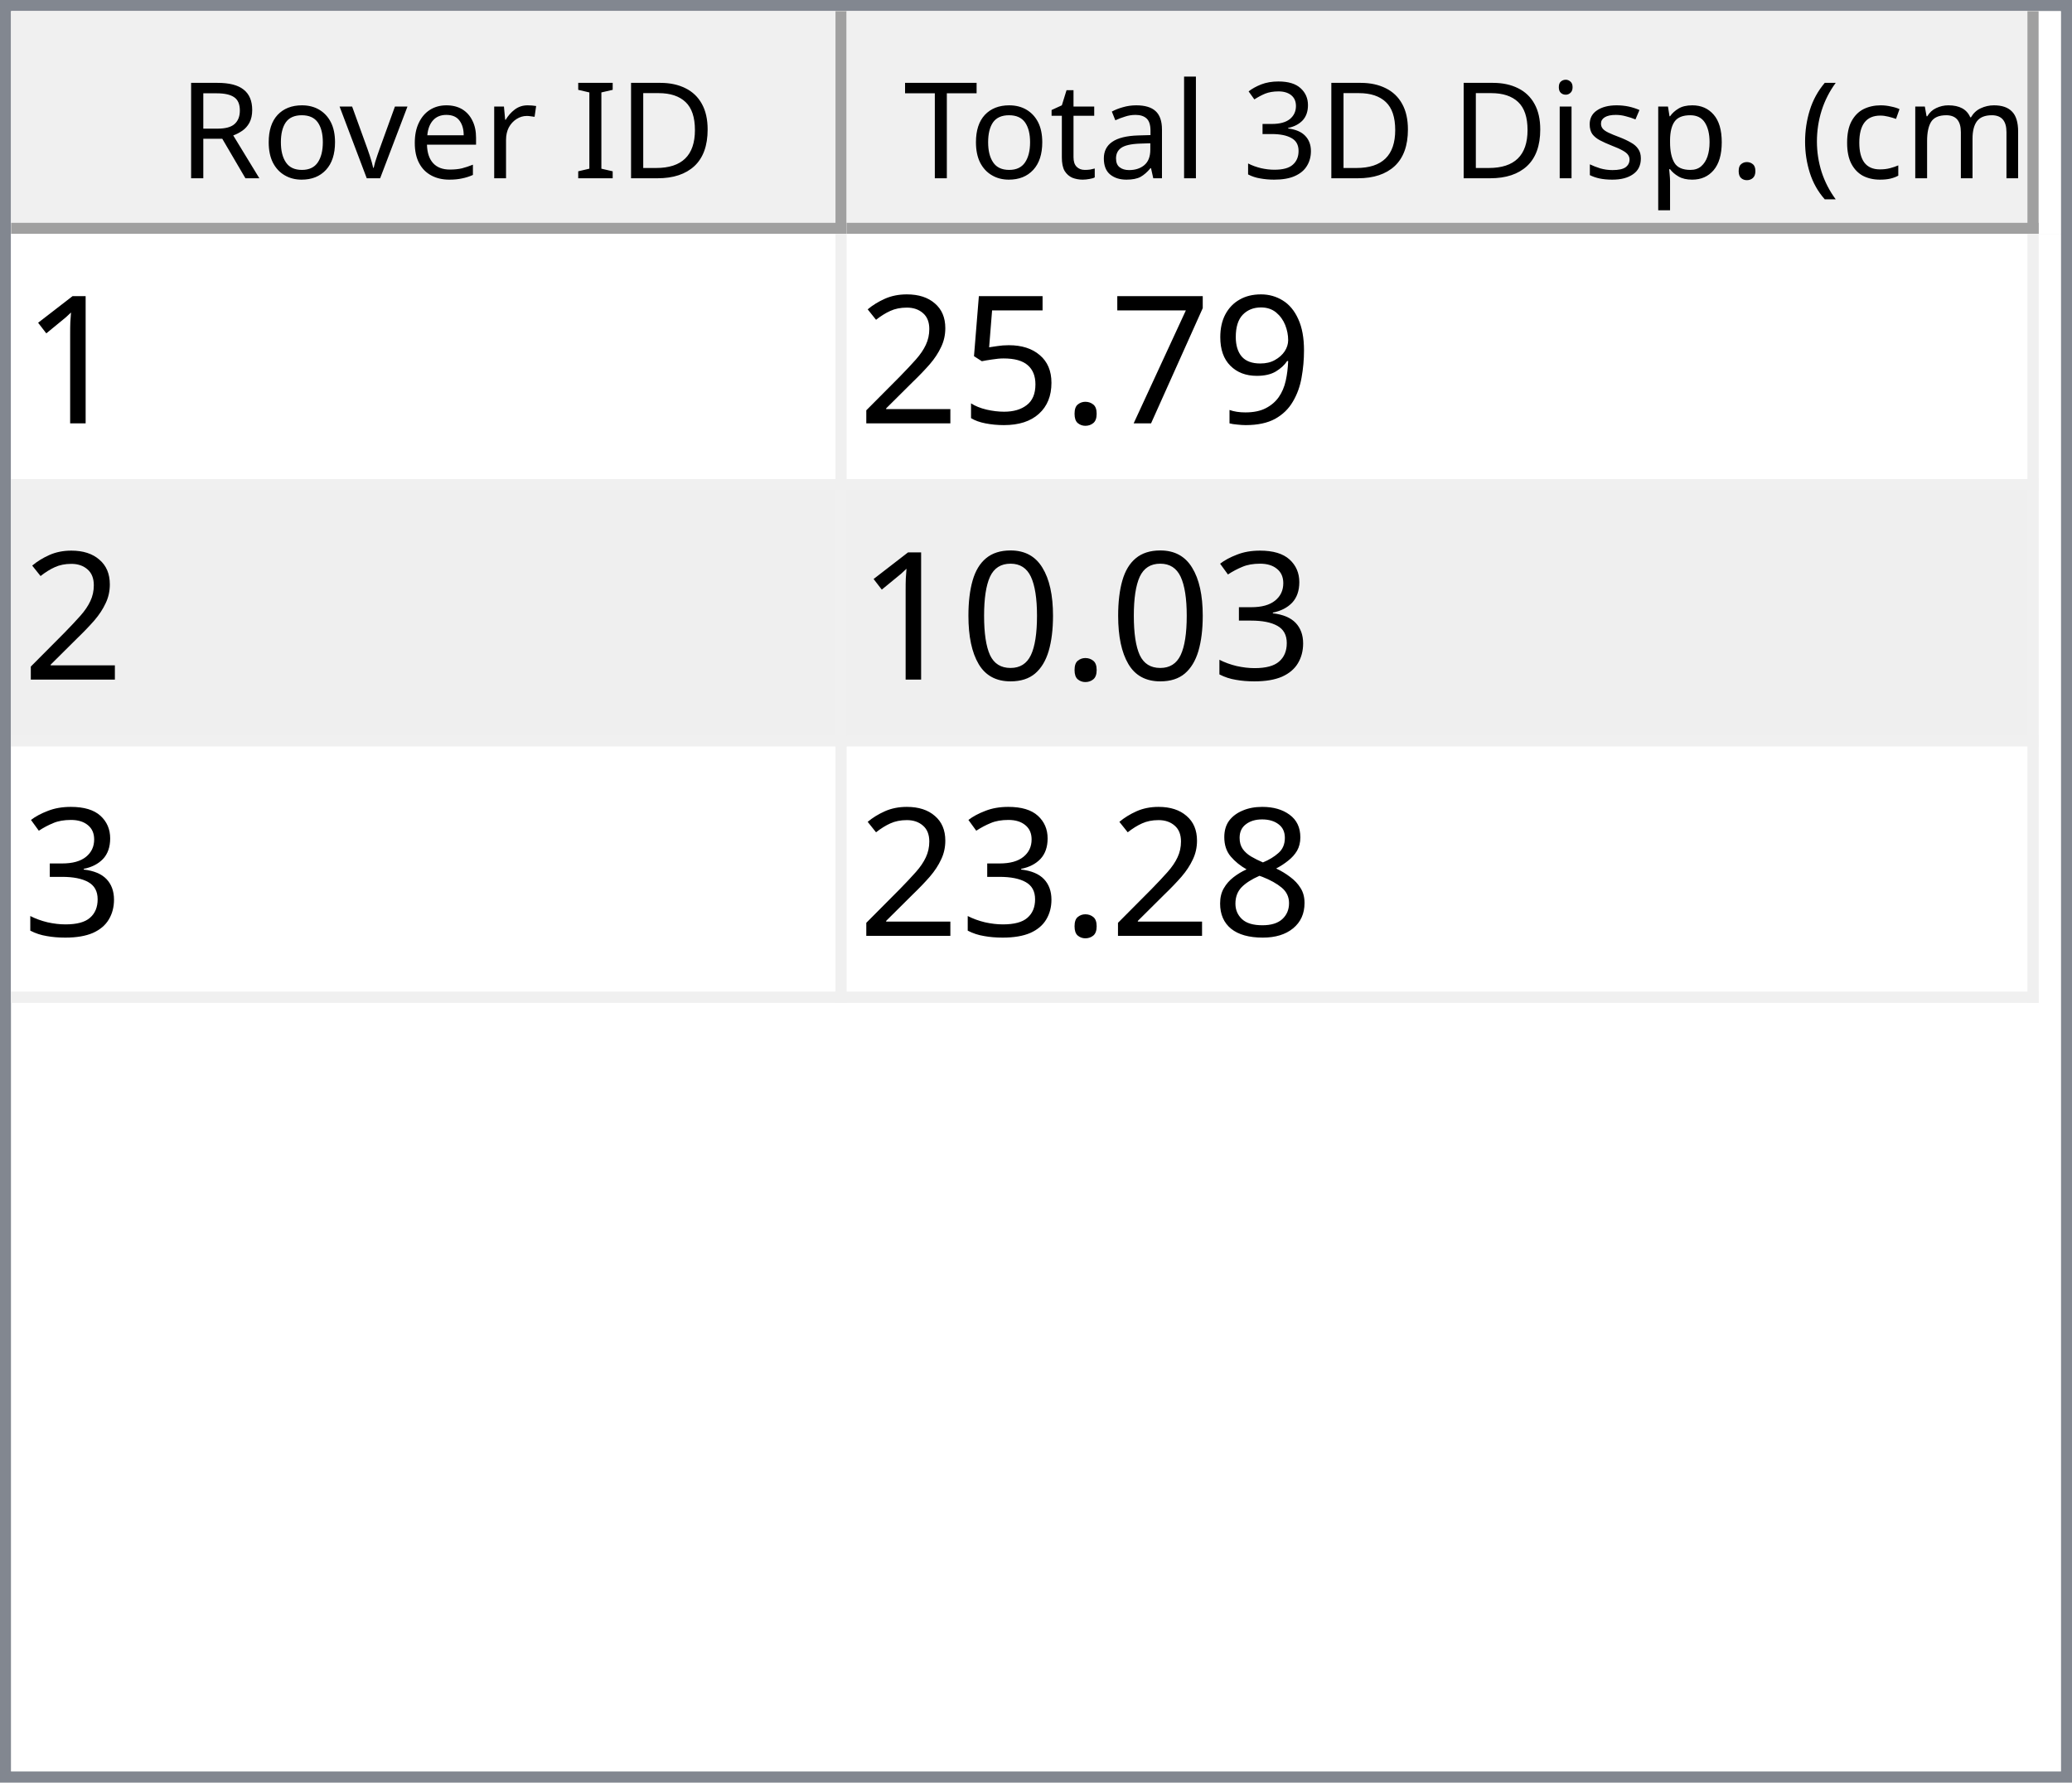
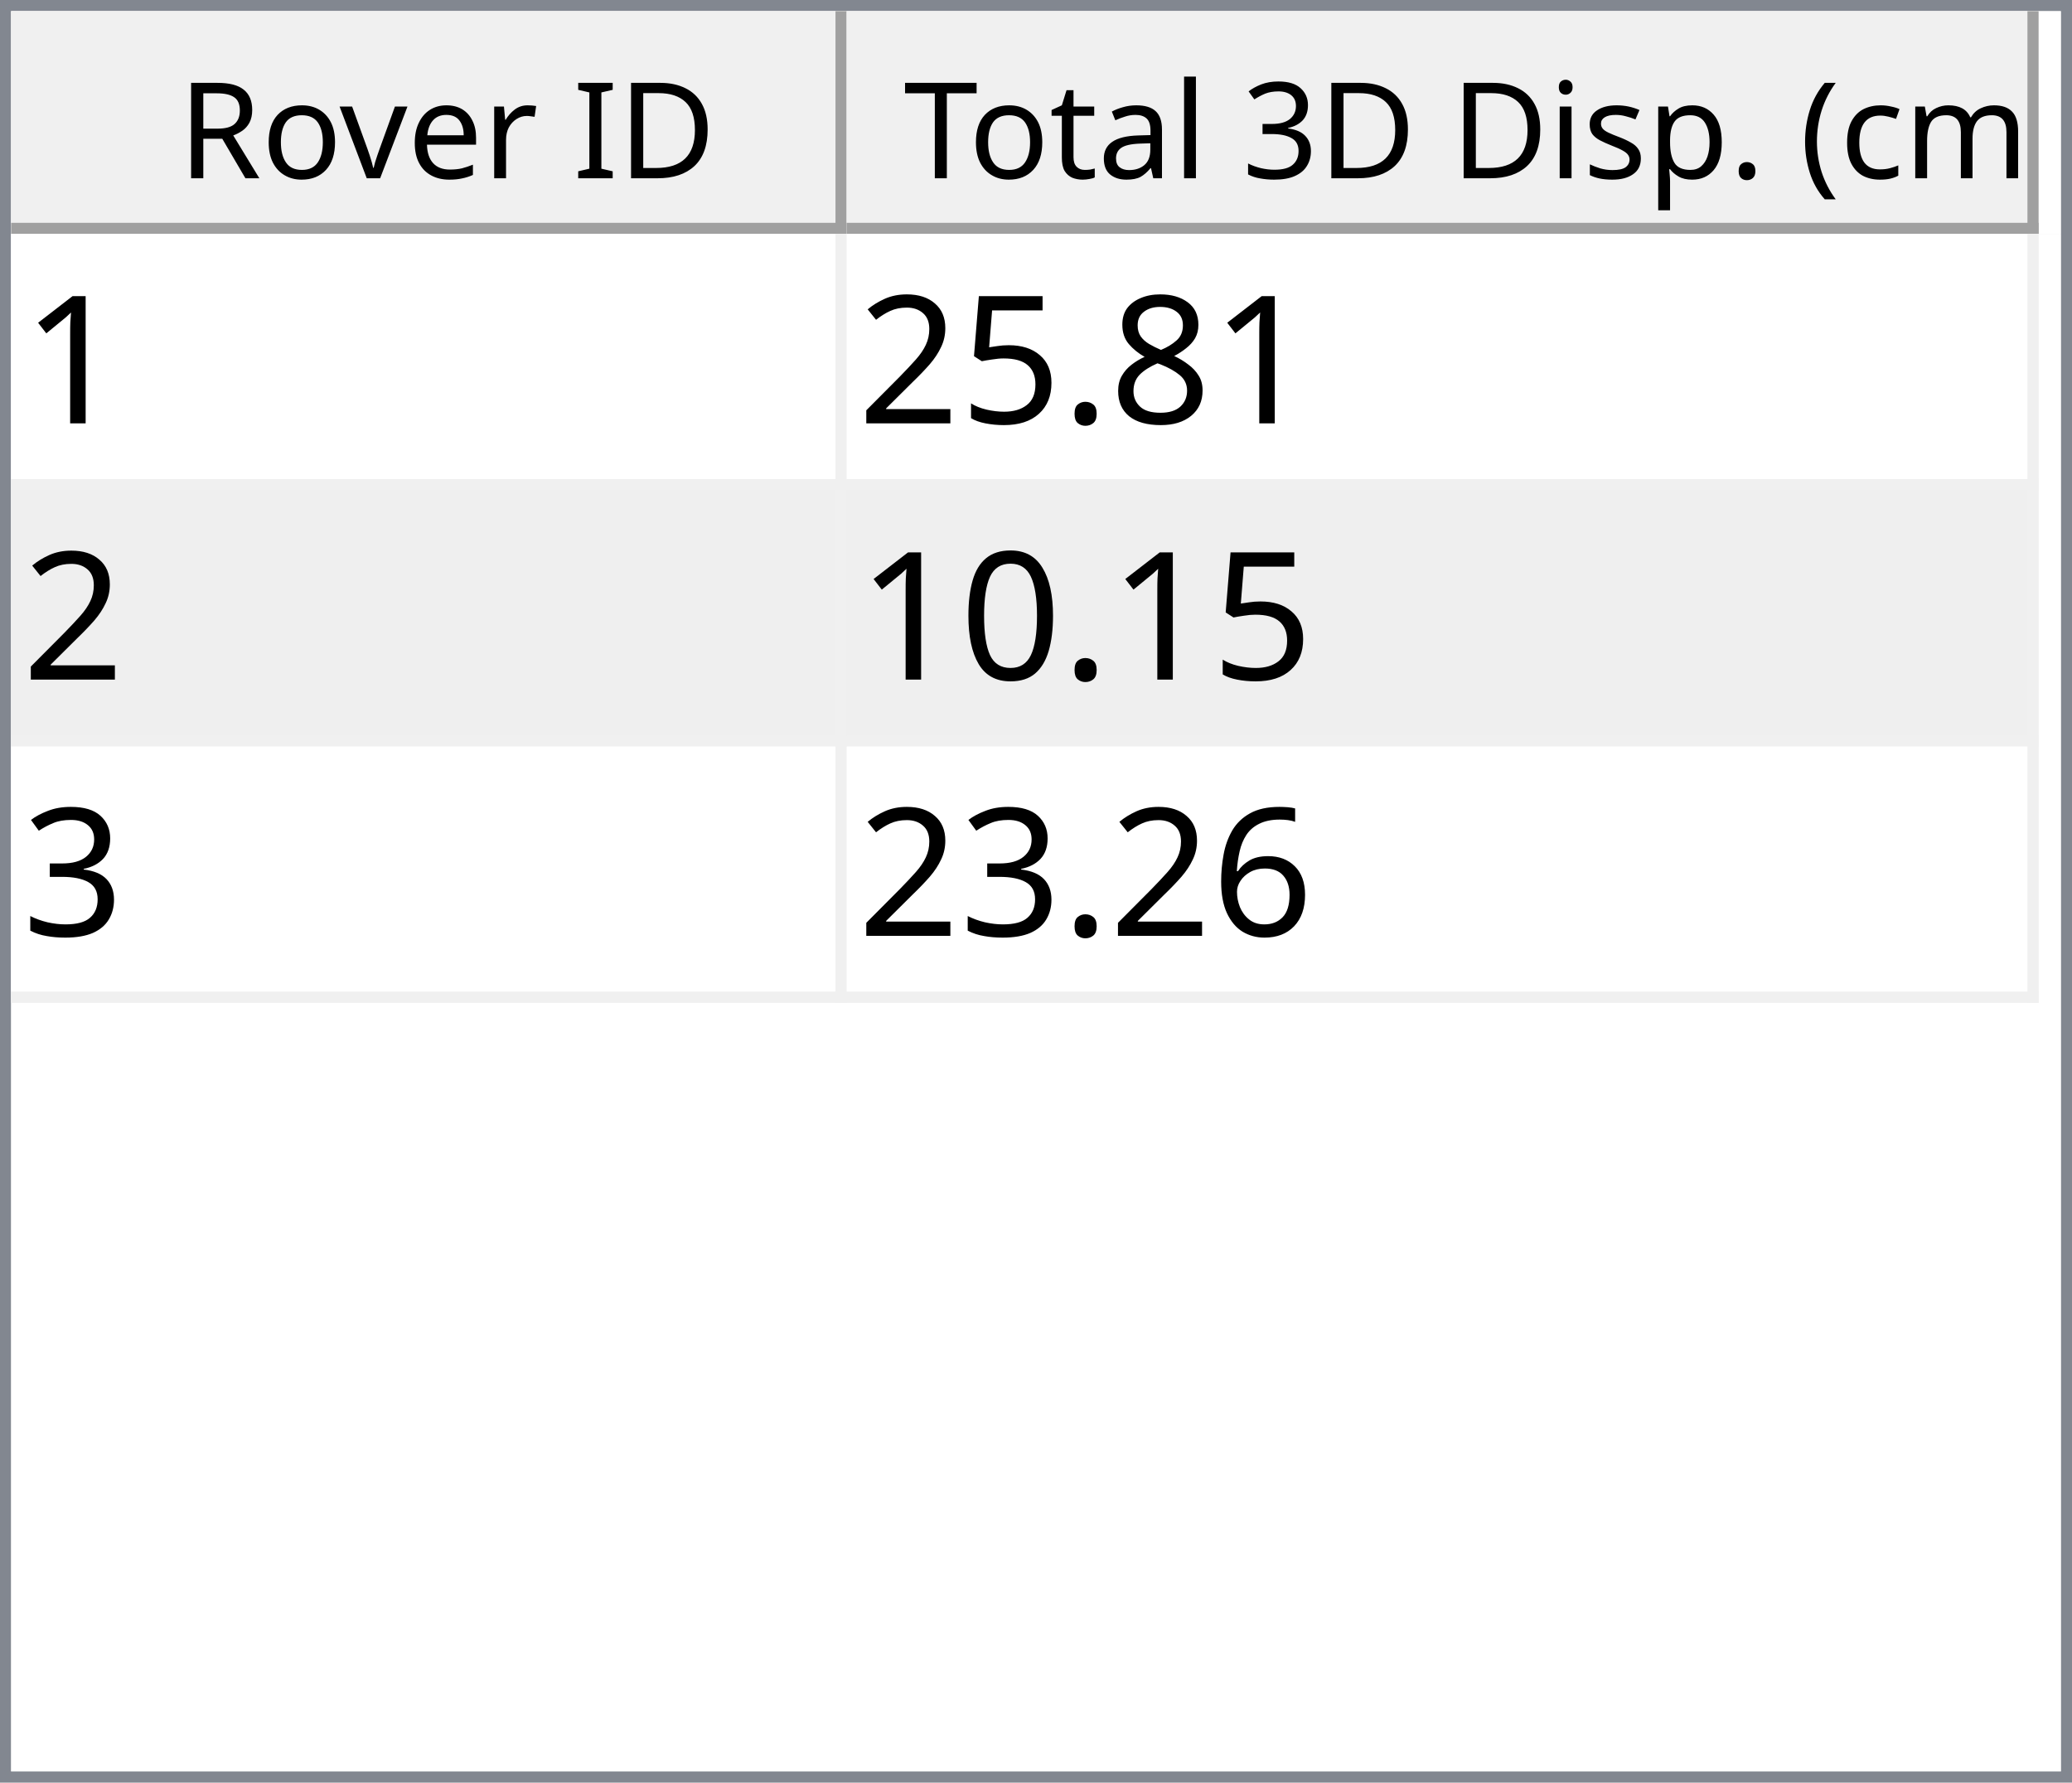
<svg xmlns="http://www.w3.org/2000/svg" style="fill-opacity:1; color-rendering:auto; color-interpolation:auto; text-rendering:auto; stroke:black; stroke-linecap:square; stroke-miterlimit:10; shape-rendering:auto; stroke-opacity:1; fill:black; stroke-dasharray:none; font-weight:normal; stroke-width:1; font-family:'Dialog'; font-style:normal; stroke-linejoin:miter; font-size:12px; stroke-dashoffset:0; image-rendering:auto;" width="186" height="160">
  <defs id="genericDefs" />
  <g>
    <defs id="defs1">
      <clipPath clipPathUnits="userSpaceOnUse" id="clipPath1">
        <path d="M0 0 L186 0 L186 160 L0 160 L0 0 Z" />
      </clipPath>
      <clipPath clipPathUnits="userSpaceOnUse" id="clipPath2">
        <path d="M0 0 L0 160 L186 160 L186 0 Z" />
      </clipPath>
      <clipPath clipPathUnits="userSpaceOnUse" id="clipPath3">
        <path d="M0 0 L0 20 L184 20 L184 0 Z" />
      </clipPath>
      <clipPath clipPathUnits="userSpaceOnUse" id="clipPath4">
        <path d="M0 0 L0 20 L75 20 L75 0 Z" />
      </clipPath>
      <clipPath clipPathUnits="userSpaceOnUse" id="clipPath5">
        <path d="M1 1 L1 19 L74 19 L74 1 Z" />
      </clipPath>
      <clipPath clipPathUnits="userSpaceOnUse" id="clipPath6">
        <path d="M0 0 L0 18 L73 18 L73 0 Z" />
      </clipPath>
      <clipPath clipPathUnits="userSpaceOnUse" id="clipPath7">
        <path d="M-0.5 -0.5 L-0.5 19.5 L74.5 19.5 L74.5 -0.5 Z" />
      </clipPath>
      <clipPath clipPathUnits="userSpaceOnUse" id="clipPath8">
        <path d="M0 0 L0 20 L107 20 L107 0 Z" />
      </clipPath>
      <clipPath clipPathUnits="userSpaceOnUse" id="clipPath9">
        <path d="M1 1 L1 19 L106 19 L106 1 Z" />
      </clipPath>
      <clipPath clipPathUnits="userSpaceOnUse" id="clipPath10">
        <path d="M0 0 L0 18 L105 18 L105 0 Z" />
      </clipPath>
      <clipPath clipPathUnits="userSpaceOnUse" id="clipPath11">
        <path d="M-0.5 -0.5 L-0.5 19.5 L106.5 19.5 L106.5 -0.5 Z" />
      </clipPath>
      <clipPath clipPathUnits="userSpaceOnUse" id="clipPath12">
        <path d="M0 0 L0 138 L184 138 L184 0 Z" />
      </clipPath>
      <clipPath clipPathUnits="userSpaceOnUse" id="clipPath13">
        <path d="M0 0 L0 69 L182 69 L182 0 Z" />
      </clipPath>
      <clipPath clipPathUnits="userSpaceOnUse" id="clipPath14">
        <path d="M-0.5 -0.5 L-0.5 68.5 L181.5 68.5 L181.5 -0.5 Z" />
      </clipPath>
      <clipPath clipPathUnits="userSpaceOnUse" id="clipPath15">
        <path d="M0 0 L0 22 L74 22 L74 0 Z" />
      </clipPath>
      <clipPath clipPathUnits="userSpaceOnUse" id="clipPath16">
        <path d="M0 0 L0 22 L106 22 L106 0 Z" />
      </clipPath>
      <font horiz-adv-x="64.551" id="font1">
        <font-face ascent="107.91" descent="25.098" units-per-em="100" style="font-style:normal; font-family:Segoe UI; font-weight:normal;" />
        <missing-glyph horiz-adv-x="64.551" d="M8.109 0 L8.109 68.266 L56.453 68.266 L56.453 0 L8.109 0 ZM15.328 7.234 L49.219 7.234 L49.219 61.031 L15.328 61.031 L15.328 7.234 Z" />
        <glyph unicode="D" horiz-adv-x="70.117" d="M9.188 0 L9.188 70.016 L28.516 70.016 Q65.531 70.016 65.531 35.891 Q65.531 19.672 55.25 9.836 Q44.969 0 27.734 0 L9.188 0 ZM17.391 62.594 L17.391 7.422 L27.828 7.422 Q41.609 7.422 49.273 14.797 Q56.938 22.172 56.938 35.688 Q56.938 62.594 28.328 62.594 L17.391 62.594 Z" />
        <glyph unicode="I" horiz-adv-x="26.611" d="M17.391 0 L9.188 0 L9.188 70.016 L17.391 70.016 L17.391 0 Z" />
        <glyph unicode=" " horiz-adv-x="27.393" d="" />
        <glyph unicode="r" horiz-adv-x="34.766" d="M34.188 41.891 Q32.078 43.5 28.125 43.5 Q23 43.5 19.555 38.672 Q16.109 33.844 16.109 25.484 L16.109 0 L8.109 0 L8.109 50 L16.109 50 L16.109 39.703 L16.312 39.703 Q18.016 44.969 21.531 47.922 Q25.047 50.875 29.391 50.875 Q32.516 50.875 34.188 50.203 L34.188 41.891 Z" />
        <glyph unicode="e" horiz-adv-x="52.295" d="M48.297 23 L12.984 23 Q13.188 14.656 17.484 10.109 Q21.781 5.562 29.297 5.562 Q37.75 5.562 44.828 11.141 L44.828 3.609 Q38.234 -1.172 27.391 -1.172 Q16.797 -1.172 10.742 5.641 Q4.688 12.453 4.688 24.812 Q4.688 36.469 11.305 43.82 Q17.922 51.172 27.734 51.172 Q37.547 51.172 42.922 44.828 Q48.297 38.484 48.297 27.203 L48.297 23 ZM40.094 29.781 Q40.047 36.719 36.75 40.578 Q33.453 44.438 27.594 44.438 Q21.922 44.438 17.969 40.383 Q14.016 36.328 13.094 29.781 L40.094 29.781 Z" />
        <glyph unicode="v" horiz-adv-x="47.9" d="M47.406 50 L27.484 0 L19.625 0 L0.688 50 L9.469 50 L22.172 13.672 Q23.578 9.672 23.922 6.688 L24.125 6.688 Q24.609 10.453 25.688 13.484 L38.969 50 L47.406 50 Z" />
        <glyph unicode="o" horiz-adv-x="58.594" d="M29 -1.172 Q17.922 -1.172 11.305 5.836 Q4.688 12.844 4.688 24.422 Q4.688 37.016 11.57 44.094 Q18.453 51.172 30.172 51.172 Q41.359 51.172 47.633 44.289 Q53.906 37.406 53.906 25.203 Q53.906 13.234 47.141 6.031 Q40.375 -1.172 29 -1.172 ZM29.594 44.438 Q21.875 44.438 17.383 39.188 Q12.891 33.938 12.891 24.703 Q12.891 15.828 17.43 10.695 Q21.969 5.562 29.594 5.562 Q37.359 5.562 41.531 10.594 Q45.703 15.625 45.703 24.906 Q45.703 34.281 41.531 39.359 Q37.359 44.438 29.594 44.438 Z" />
        <glyph unicode="R" horiz-adv-x="59.814" d="M59.375 0 L49.609 0 L37.891 19.625 Q36.281 22.359 34.766 24.289 Q33.25 26.219 31.664 27.438 Q30.078 28.656 28.25 29.219 Q26.422 29.781 24.125 29.781 L17.391 29.781 L17.391 0 L9.188 0 L9.188 70.016 L30.078 70.016 Q34.672 70.016 38.555 68.867 Q42.438 67.719 45.289 65.375 Q48.141 63.031 49.758 59.547 Q51.375 56.062 51.375 51.375 Q51.375 47.703 50.273 44.656 Q49.172 41.609 47.148 39.211 Q45.125 36.812 42.266 35.133 Q39.406 33.453 35.844 32.516 L35.844 32.328 Q37.594 31.547 38.891 30.547 Q40.188 29.547 41.359 28.18 Q42.531 26.812 43.68 25.078 Q44.828 23.344 46.234 21.047 L59.375 0 ZM17.391 62.594 L17.391 37.203 L28.516 37.203 Q31.594 37.203 34.203 38.133 Q36.812 39.062 38.719 40.797 Q40.625 42.531 41.703 45.047 Q42.781 47.562 42.781 50.688 Q42.781 56.297 39.141 59.445 Q35.5 62.594 28.609 62.594 L17.391 62.594 Z" />
        <glyph unicode=")" horiz-adv-x="30.176" d="M8.297 -15.922 L1.172 -15.922 Q16.406 2.344 16.406 26.812 Q16.406 51.469 1.078 70.016 L8.297 70.016 Q23.531 52.156 23.531 26.703 Q23.531 1.375 8.297 -15.922 Z" />
        <glyph unicode="m" horiz-adv-x="86.133" d="M79.109 0 L71.094 0 L71.094 28.719 Q71.094 37.016 68.531 40.727 Q65.969 44.438 59.906 44.438 Q54.781 44.438 51.195 39.75 Q47.609 35.062 47.609 28.516 L47.609 0 L39.594 0 L39.594 29.688 Q39.594 44.438 28.219 44.438 Q22.953 44.438 19.531 40.016 Q16.109 35.594 16.109 28.516 L16.109 0 L8.109 0 L8.109 50 L16.109 50 L16.109 42.094 L16.312 42.094 Q21.625 51.172 31.844 51.172 Q36.969 51.172 40.773 48.312 Q44.578 45.453 46 40.828 Q51.562 51.172 62.594 51.172 Q79.109 51.172 79.109 30.812 L79.109 0 Z" />
        <glyph unicode="c" horiz-adv-x="46.191" d="M42.188 2.297 Q36.422 -1.172 28.516 -1.172 Q17.828 -1.172 11.258 5.789 Q4.688 12.75 4.688 23.828 Q4.688 36.188 11.766 43.68 Q18.844 51.172 30.672 51.172 Q37.25 51.172 42.281 48.734 L42.281 40.531 Q36.719 44.438 30.375 44.438 Q22.703 44.438 17.797 38.945 Q12.891 33.453 12.891 24.516 Q12.891 15.719 17.508 10.641 Q22.125 5.562 29.891 5.562 Q36.422 5.562 42.188 9.906 L42.188 2.297 Z" />
        <glyph unicode="(" horiz-adv-x="30.176" d="M29.109 -15.922 L21.969 -15.922 Q6.844 1.375 6.844 26.703 Q6.844 52.156 21.969 70.016 L29.203 70.016 Q13.875 51.469 13.875 26.812 Q13.875 2.344 29.109 -15.922 Z" />
        <glyph unicode="." horiz-adv-x="21.68" d="M10.891 -1.078 Q8.641 -1.078 7.055 0.539 Q5.469 2.156 5.469 4.391 Q5.469 6.641 7.055 8.273 Q8.641 9.906 10.891 9.906 Q13.188 9.906 14.797 8.273 Q16.406 6.641 16.406 4.391 Q16.406 2.156 14.797 0.539 Q13.188 -1.078 10.891 -1.078 Z" />
        <glyph unicode="p" horiz-adv-x="58.789" d="M16.312 7.234 L16.109 7.234 L16.109 -23 L8.109 -23 L8.109 50 L16.109 50 L16.109 41.219 L16.312 41.219 Q22.219 51.172 33.594 51.172 Q43.266 51.172 48.688 44.461 Q54.109 37.75 54.109 26.469 Q54.109 13.922 48 6.375 Q41.891 -1.172 31.297 -1.172 Q21.578 -1.172 16.312 7.234 ZM16.109 27.391 L16.109 20.406 Q16.109 14.203 20.141 9.883 Q24.172 5.562 30.375 5.562 Q37.641 5.562 41.773 11.133 Q45.906 16.703 45.906 26.609 Q45.906 34.969 42.047 39.703 Q38.188 44.438 31.594 44.438 Q24.609 44.438 20.359 39.578 Q16.109 34.719 16.109 27.391 Z" />
        <glyph unicode="s" horiz-adv-x="42.432" d="M5.078 1.812 L5.078 10.406 Q11.625 5.562 19.484 5.562 Q30.031 5.562 30.031 12.594 Q30.031 14.594 29.125 15.992 Q28.219 17.391 26.68 18.461 Q25.141 19.531 23.07 20.383 Q21 21.234 18.609 22.172 Q15.281 23.484 12.766 24.828 Q10.25 26.172 8.57 27.859 Q6.891 29.547 6.031 31.695 Q5.172 33.844 5.172 36.719 Q5.172 40.234 6.789 42.945 Q8.406 45.656 11.086 47.484 Q13.766 49.312 17.211 50.242 Q20.656 51.172 24.312 51.172 Q30.812 51.172 35.938 48.922 L35.938 40.828 Q30.422 44.438 23.25 44.438 Q21 44.438 19.195 43.922 Q17.391 43.406 16.094 42.477 Q14.797 41.547 14.086 40.258 Q13.375 38.969 13.375 37.406 Q13.375 35.453 14.086 34.133 Q14.797 32.812 16.164 31.789 Q17.531 30.766 19.484 29.938 Q21.438 29.109 23.922 28.125 Q27.25 26.859 29.883 25.516 Q32.516 24.172 34.375 22.484 Q36.234 20.797 37.234 18.602 Q38.234 16.406 38.234 13.375 Q38.234 9.672 36.602 6.938 Q34.969 4.203 32.234 2.398 Q29.5 0.594 25.93 -0.289 Q22.359 -1.172 18.453 -1.172 Q10.75 -1.172 5.078 1.812 Z" />
        <glyph unicode="i" horiz-adv-x="24.219" d="M12.203 62.703 Q10.062 62.703 8.547 64.164 Q7.031 65.625 7.031 67.875 Q7.031 70.125 8.547 71.609 Q10.062 73.094 12.203 73.094 Q14.406 73.094 15.945 71.609 Q17.484 70.125 17.484 67.875 Q17.484 65.719 15.945 64.211 Q14.406 62.703 12.203 62.703 ZM16.109 0 L8.109 0 L8.109 50 L16.109 50 L16.109 0 Z" />
        <glyph unicode="3" horiz-adv-x="53.906" d="M46.531 19.828 Q46.531 15.094 44.75 11.211 Q42.969 7.328 39.719 4.57 Q36.469 1.812 31.93 0.297 Q27.391 -1.219 21.922 -1.219 Q11.922 -1.219 6 2.594 L6 11.188 Q13.094 5.609 22.219 5.609 Q25.875 5.609 28.828 6.539 Q31.781 7.469 33.906 9.227 Q36.031 10.984 37.18 13.477 Q38.328 15.969 38.328 19.094 Q38.328 32.812 18.797 32.812 L12.984 32.812 L12.984 39.594 L18.5 39.594 Q35.797 39.594 35.797 52.484 Q35.797 64.406 22.609 64.406 Q15.188 64.406 8.688 59.422 L8.688 67.188 Q15.375 71.188 24.609 71.188 Q29 71.188 32.57 69.969 Q36.141 68.75 38.68 66.555 Q41.219 64.359 42.609 61.281 Q44 58.203 44 54.5 Q44 40.672 30.031 36.719 L30.031 36.531 Q33.594 36.141 36.625 34.797 Q39.656 33.453 41.852 31.305 Q44.047 29.156 45.289 26.25 Q46.531 23.344 46.531 19.828 Z" />
        <glyph unicode="l" horiz-adv-x="24.219" d="M16.109 0 L8.109 0 L8.109 74.031 L16.109 74.031 L16.109 0 Z" />
        <glyph unicode="a" horiz-adv-x="50.879" d="M43.891 0 L35.891 0 L35.891 7.812 L35.688 7.812 Q30.469 -1.172 20.312 -1.172 Q12.844 -1.172 8.617 2.781 Q4.391 6.734 4.391 13.281 Q4.391 27.297 20.906 29.594 L35.891 31.688 Q35.891 44.438 25.594 44.438 Q16.547 44.438 9.281 38.281 L9.281 46.484 Q16.656 51.172 26.266 51.172 Q43.891 51.172 43.891 32.516 L43.891 0 ZM35.891 25.297 L23.828 23.641 Q18.266 22.859 15.43 20.875 Q12.594 18.891 12.594 13.875 Q12.594 10.203 15.211 7.883 Q17.828 5.562 22.172 5.562 Q28.125 5.562 32.008 9.742 Q35.891 13.922 35.891 20.312 L35.891 25.297 Z" />
        <glyph unicode="t" horiz-adv-x="33.887" d="M31.297 0.484 Q28.469 -1.078 23.828 -1.078 Q10.688 -1.078 10.688 13.578 L10.688 43.172 L2.094 43.172 L2.094 50 L10.688 50 L10.688 62.203 L18.703 64.797 L18.703 50 L31.297 50 L31.297 43.172 L18.703 43.172 L18.703 14.984 Q18.703 9.969 20.414 7.82 Q22.125 5.672 26.078 5.672 Q29.109 5.672 31.297 7.328 L31.297 0.484 Z" />
        <glyph unicode="T" horiz-adv-x="52.393" d="M50.594 62.594 L30.375 62.594 L30.375 0 L22.172 0 L22.172 62.594 L2 62.594 L2 70.016 L50.594 70.016 L50.594 62.594 Z" />
      </font>
      <font horiz-adv-x="75.0" id="font2">
        <font-face ascent="100.537" descent="21.973" units-per-em="100" style="font-style:normal; font-family:sans-serif; font-weight:normal;" />
        <missing-glyph horiz-adv-x="75.0" d="M12.5 0 L12.5 62.5 L62.5 62.5 L62.5 0 L12.5 0 ZM14.062 1.562 L60.938 1.562 L60.938 60.938 L14.062 60.938 L14.062 1.562 Z" />
        <glyph unicode="1" horiz-adv-x="55.615" d="M37.25 0 L28.469 0 L28.469 56 Q25.297 52.984 20.141 49.953 Q14.984 46.922 10.891 45.406 L10.891 53.906 Q18.266 57.375 23.781 62.305 Q29.297 67.234 31.594 71.875 L37.25 71.875 L37.25 0 Z" />
-         <glyph unicode="9" horiz-adv-x="55.615" d="M5.469 16.547 L13.922 17.328 Q14.984 11.375 18.016 8.688 Q21.047 6 25.781 6 Q29.828 6 32.883 7.859 Q35.938 9.719 37.891 12.82 Q39.844 15.922 41.164 21.195 Q42.484 26.469 42.484 31.938 Q42.484 32.516 42.438 33.688 Q39.797 29.5 35.234 26.883 Q30.672 24.266 25.344 24.266 Q16.453 24.266 10.305 30.711 Q4.156 37.156 4.156 47.703 Q4.156 58.594 10.578 65.234 Q17 71.875 26.656 71.875 Q33.641 71.875 39.43 68.117 Q45.219 64.359 48.219 57.398 Q51.219 50.438 51.219 37.25 Q51.219 23.531 48.242 15.406 Q45.266 7.281 39.383 3.031 Q33.5 -1.219 25.594 -1.219 Q17.188 -1.219 11.867 3.445 Q6.547 8.109 5.469 16.547 ZM41.453 48.141 Q41.453 55.719 37.43 60.156 Q33.406 64.594 27.734 64.594 Q21.875 64.594 17.531 59.812 Q13.188 55.031 13.188 47.406 Q13.188 40.578 17.312 36.305 Q21.438 32.031 27.484 32.031 Q33.594 32.031 37.523 36.305 Q41.453 40.578 41.453 48.141 Z" />
-         <glyph unicode="7" horiz-adv-x="55.615" d="M4.734 62.203 L4.734 70.656 L51.078 70.656 L51.078 63.812 Q44.234 56.547 37.523 44.484 Q30.812 32.422 27.156 19.672 Q24.516 10.688 23.781 0 L14.75 0 Q14.891 8.453 18.062 20.414 Q21.234 32.375 27.172 43.484 Q33.109 54.594 39.797 62.203 L4.734 62.203 Z" />
+         <glyph unicode="8" horiz-adv-x="55.615" d="M17.672 38.812 Q12.203 40.828 9.57 44.539 Q6.938 48.25 6.938 53.422 Q6.938 61.234 12.555 66.555 Q18.172 71.875 27.484 71.875 Q36.859 71.875 42.578 66.43 Q48.297 60.984 48.297 53.172 Q48.297 48.188 45.68 44.508 Q43.062 40.828 37.75 38.812 Q44.344 36.672 47.781 31.883 Q51.219 27.094 51.219 20.453 Q51.219 11.281 44.727 5.031 Q38.234 -1.219 27.641 -1.219 Q17.047 -1.219 10.547 5.055 Q4.047 11.328 4.047 20.703 Q4.047 27.688 7.594 32.398 Q11.141 37.109 17.672 38.812 ZM15.922 53.719 Q15.922 48.641 19.195 45.414 Q22.469 42.188 27.688 42.188 Q32.766 42.188 36.016 45.383 Q39.266 48.578 39.266 53.219 Q39.266 58.062 35.914 61.359 Q32.562 64.656 27.594 64.656 Q22.562 64.656 19.242 61.43 Q15.922 58.203 15.922 53.719 ZM13.094 20.656 Q13.094 16.891 14.875 13.375 Q16.656 9.859 20.172 7.93 Q23.688 6 27.734 6 Q34.031 6 38.133 10.055 Q42.234 14.109 42.234 20.359 Q42.234 26.703 38.016 30.859 Q33.797 35.016 27.438 35.016 Q21.234 35.016 17.164 30.914 Q13.094 26.812 13.094 20.656 Z" />
        <glyph unicode="." horiz-adv-x="27.783" d="M9.078 0 L9.078 10.016 L19.094 10.016 L19.094 0 L9.078 0 Z" />
        <glyph unicode="5" horiz-adv-x="55.615" d="M4.156 18.75 L13.375 19.531 Q14.406 12.797 18.141 9.398 Q21.875 6 27.156 6 Q33.5 6 37.891 10.789 Q42.281 15.578 42.281 23.484 Q42.281 31 38.062 35.352 Q33.844 39.703 27 39.703 Q22.75 39.703 19.336 37.773 Q15.922 35.844 13.969 32.766 L5.719 33.844 L12.641 70.609 L48.25 70.609 L48.25 62.203 L19.672 62.203 L15.828 42.969 Q22.266 47.469 29.344 47.469 Q38.719 47.469 45.164 40.969 Q51.609 34.469 51.609 24.266 Q51.609 14.547 45.953 7.469 Q39.062 -1.219 27.156 -1.219 Q17.391 -1.219 11.211 4.25 Q5.031 9.719 4.156 18.75 Z" />
        <glyph unicode="2" horiz-adv-x="55.615" d="M50.344 8.453 L50.344 0 L3.031 0 Q2.938 3.172 4.047 6.109 Q5.859 10.938 9.836 15.625 Q13.812 20.312 21.344 26.469 Q33.016 36.031 37.117 41.625 Q41.219 47.219 41.219 52.203 Q41.219 57.422 37.477 61.008 Q33.734 64.594 27.734 64.594 Q21.391 64.594 17.578 60.789 Q13.766 56.984 13.719 50.25 L4.688 51.172 Q5.609 61.281 11.664 66.578 Q17.719 71.875 27.938 71.875 Q38.234 71.875 44.242 66.164 Q50.25 60.453 50.25 52 Q50.25 47.703 48.492 43.555 Q46.734 39.406 42.656 34.812 Q38.578 30.219 29.109 22.219 Q21.188 15.578 18.945 13.211 Q16.703 10.844 15.234 8.453 L50.344 8.453 Z" />
+         <glyph unicode="0" horiz-adv-x="55.615" d="M4.156 35.297 Q4.156 48 6.766 55.742 Q9.375 63.484 14.523 67.68 Q19.672 71.875 27.484 71.875 Q33.25 71.875 37.594 69.555 Q41.938 67.234 44.773 62.867 Q47.609 58.5 49.219 52.227 Q50.828 45.953 50.828 35.297 Q50.828 22.703 48.242 14.969 Q45.656 7.234 40.508 3.008 Q35.359 -1.219 27.484 -1.219 Q17.141 -1.219 11.234 6.203 Q4.156 15.141 4.156 35.297 ZM13.188 35.297 Q13.188 17.672 17.312 11.836 Q21.438 6 27.484 6 Q33.547 6 37.672 11.859 Q41.797 17.719 41.797 35.297 Q41.797 52.984 37.672 58.789 Q33.547 64.594 27.391 64.594 Q21.344 64.594 17.719 59.469 Q13.188 52.938 13.188 35.297 Z" />
        <glyph unicode="3" horiz-adv-x="55.615" d="M4.203 18.891 L12.984 20.062 Q14.5 12.594 18.141 9.297 Q21.781 6 27 6 Q33.203 6 37.477 10.297 Q41.75 14.594 41.75 20.953 Q41.75 27 37.797 30.93 Q33.844 34.859 27.734 34.859 Q25.25 34.859 21.531 33.891 L22.516 41.609 Q23.391 41.5 23.922 41.5 Q29.547 41.5 34.039 44.43 Q38.531 47.359 38.531 53.469 Q38.531 58.297 35.258 61.477 Q31.984 64.656 26.812 64.656 Q21.688 64.656 18.266 61.43 Q14.844 58.203 13.875 51.766 L5.078 53.328 Q6.688 62.156 12.398 67.016 Q18.109 71.875 26.609 71.875 Q32.469 71.875 37.398 69.359 Q42.328 66.844 44.945 62.5 Q47.562 58.156 47.562 53.266 Q47.562 48.641 45.07 44.828 Q42.578 41.016 37.703 38.766 Q44.047 37.312 47.562 32.695 Q51.078 28.078 51.078 21.141 Q51.078 11.766 44.242 5.25 Q37.406 -1.266 26.953 -1.266 Q17.531 -1.266 11.305 4.352 Q5.078 9.969 4.203 18.891 Z" />
-         <glyph unicode="0" horiz-adv-x="55.615" d="M4.156 35.297 Q4.156 48 6.766 55.742 Q9.375 63.484 14.523 67.68 Q19.672 71.875 27.484 71.875 Q33.25 71.875 37.594 69.555 Q41.938 67.234 44.773 62.867 Q47.609 58.5 49.219 52.227 Q50.828 45.953 50.828 35.297 Q50.828 22.703 48.242 14.969 Q45.656 7.234 40.508 3.008 Q35.359 -1.219 27.484 -1.219 Q17.141 -1.219 11.234 6.203 Q4.156 15.141 4.156 35.297 ZM13.188 35.297 Q13.188 17.672 17.312 11.836 Q21.438 6 27.484 6 Q33.547 6 37.672 11.859 Q41.797 17.719 41.797 35.297 Q41.797 52.984 37.672 58.789 Q33.547 64.594 27.391 64.594 Q21.344 64.594 17.719 59.469 Q13.188 52.938 13.188 35.297 Z" />
-         <glyph unicode="8" horiz-adv-x="55.615" d="M17.672 38.812 Q12.203 40.828 9.57 44.539 Q6.938 48.25 6.938 53.422 Q6.938 61.234 12.555 66.555 Q18.172 71.875 27.484 71.875 Q36.859 71.875 42.578 66.43 Q48.297 60.984 48.297 53.172 Q48.297 48.188 45.68 44.508 Q43.062 40.828 37.75 38.812 Q44.344 36.672 47.781 31.883 Q51.219 27.094 51.219 20.453 Q51.219 11.281 44.727 5.031 Q38.234 -1.219 27.641 -1.219 Q17.047 -1.219 10.547 5.055 Q4.047 11.328 4.047 20.703 Q4.047 27.688 7.594 32.398 Q11.141 37.109 17.672 38.812 ZM15.922 53.719 Q15.922 48.641 19.195 45.414 Q22.469 42.188 27.688 42.188 Q32.766 42.188 36.016 45.383 Q39.266 48.578 39.266 53.219 Q39.266 58.062 35.914 61.359 Q32.562 64.656 27.594 64.656 Q22.562 64.656 19.242 61.43 Q15.922 58.203 15.922 53.719 ZM13.094 20.656 Q13.094 16.891 14.875 13.375 Q16.656 9.859 20.172 7.93 Q23.688 6 27.734 6 Q34.031 6 38.133 10.055 Q42.234 14.109 42.234 20.359 Q42.234 26.703 38.016 30.859 Q33.797 35.016 27.438 35.016 Q21.234 35.016 17.164 30.914 Q13.094 26.812 13.094 20.656 Z" />
+         <glyph unicode="6" horiz-adv-x="55.615" d="M49.75 54.047 L41.016 53.375 Q39.844 58.547 37.703 60.891 Q34.125 64.656 28.906 64.656 Q24.703 64.656 21.531 62.312 Q17.391 59.281 14.992 53.469 Q12.594 47.656 12.5 36.922 Q15.672 41.75 20.266 44.094 Q24.859 46.438 29.891 46.438 Q38.672 46.438 44.852 39.969 Q51.031 33.5 51.031 23.25 Q51.031 16.5 48.125 10.719 Q45.219 4.938 40.141 1.859 Q35.062 -1.219 28.609 -1.219 Q17.625 -1.219 10.695 6.859 Q3.766 14.938 3.766 33.5 Q3.766 54.25 11.422 63.672 Q18.109 71.875 29.438 71.875 Q37.891 71.875 43.289 67.141 Q48.688 62.406 49.75 54.047 ZM13.875 23.188 Q13.875 18.656 15.797 14.508 Q17.719 10.359 21.188 8.18 Q24.656 6 28.469 6 Q34.031 6 38.039 10.492 Q42.047 14.984 42.047 22.703 Q42.047 30.125 38.086 34.398 Q34.125 38.672 28.125 38.672 Q22.172 38.672 18.023 34.398 Q13.875 30.125 13.875 23.188 Z" />
      </font>
    </defs>
    <g style="fill:white; stroke:white;">
      <rect x="0" y="0" width="186" style="clip-path:url(#clipPath1); stroke:none;" height="160" />
    </g>
    <g style="fill:white; text-rendering:optimizeSpeed; color-rendering:optimizeSpeed; image-rendering:optimizeSpeed; shape-rendering:crispEdges; stroke:white; color-interpolation:sRGB;">
      <rect x="0" width="186" height="160" y="0" style="stroke:none;" />
      <path style="stroke:none;" d="M0 160 L186 160 L186 0 L0 0 Z" />
    </g>
    <g style="fill:rgb(240,240,240); font-family:'Segoe UI'; stroke:rgb(240,240,240);">
      <rect x="0" y="0" width="186" style="clip-path:url(#clipPath2); stroke:none;" height="160" />
    </g>
    <g style="fill:rgb(130,135,144); font-family:'Segoe UI'; stroke:rgb(130,135,144);">
      <path d="M0 0 L186 0 L186 160 L0 160 L0 0 ZM1 1 L185 1 L185 159 L1 159 L1 1 Z" style="fill-rule:evenodd; clip-path:url(#clipPath2); stroke:none;" />
    </g>
    <g style="fill:white; font-family:'Segoe UI'; stroke:white;" transform="translate(1,1)">
      <rect x="0" y="0" width="184" style="clip-path:url(#clipPath3); stroke:none;" height="20" />
    </g>
    <g style="fill:rgb(240,240,240); font-family:'Segoe UI'; stroke:rgb(240,240,240);" transform="translate(1,1)">
      <rect x="0" y="0" width="75" style="clip-path:url(#clipPath4); stroke:none;" height="20" />
    </g>
    <g style="font-family:'Segoe UI';" transform="translate(2,2)">
      <text x="14" xml:space="preserve" y="14" style="clip-path:url(#clipPath6); stroke:none;">Rover ID</text>
    </g>
    <g style="fill:rgb(160,160,160); font-family:'Segoe UI'; stroke:rgb(160,160,160); stroke-linejoin:bevel;" transform="translate(1.5,1.5)">
      <line x1="74" x2="74" y1="0" style="fill:none; clip-path:url(#clipPath7);" y2="19" />
    </g>
    <g style="fill:rgb(160,160,160); font-family:'Segoe UI'; stroke:rgb(160,160,160); stroke-linejoin:bevel;" transform="matrix(1,0,0,1,1,1) translate(0.5,0.5)">
      <line x1="0" x2="74" y1="19" style="fill:none; clip-path:url(#clipPath7);" y2="19" />
    </g>
    <g style="fill:rgb(240,240,240); font-family:'Segoe UI'; stroke:rgb(240,240,240);" transform="translate(76,1)">
      <rect x="0" y="0" width="107" style="clip-path:url(#clipPath8); stroke:none;" height="20" />
    </g>
    <g style="font-family:'Segoe UI';" transform="translate(77,2)">
      <text x="1" xml:space="preserve" y="14" style="clip-path:url(#clipPath10); stroke:none;"> Total 3D Disp. (cm)</text>
    </g>
    <g style="fill:rgb(160,160,160); font-family:'Segoe UI'; stroke:rgb(160,160,160); stroke-linejoin:bevel;" transform="translate(76.5,1.5)">
      <line x1="106" x2="106" y1="0" style="fill:none; clip-path:url(#clipPath11);" y2="19" />
    </g>
    <g style="fill:rgb(160,160,160); font-family:'Segoe UI'; stroke:rgb(160,160,160); stroke-linejoin:bevel;" transform="matrix(1,0,0,1,76,1) translate(0.5,0.5)">
      <line x1="0" x2="106" y1="19" style="fill:none; clip-path:url(#clipPath11);" y2="19" />
    </g>
    <g style="fill:white; font-family:'Segoe UI'; stroke:white;" transform="translate(1,21)">
      <rect x="0" y="0" width="184" style="clip-path:url(#clipPath12); stroke:none;" height="138" />
    </g>
    <g style="fill:rgb(240,240,240); font-size:16px; font-family:sans-serif; stroke:rgb(240,240,240);" transform="translate(1,21)">
      <rect x="0" y="0" width="182" style="clip-path:url(#clipPath13); stroke:none;" height="69" />
      <line transform="translate(0.5,0.5)" x1="0" x2="181" y1="22" style="clip-path:url(#clipPath14); fill:none; stroke-linejoin:bevel;" y2="22" />
    </g>
    <g transform="matrix(1,0,0,1,1,21) translate(0.5,0.5)" style="fill:rgb(240,240,240); font-size:16px; font-family:sans-serif; stroke:rgb(240,240,240); stroke-linejoin:bevel;">
      <line x1="0" x2="181" y1="45" style="fill:none; clip-path:url(#clipPath14);" y2="45" />
    </g>
    <g transform="matrix(1,0,0,1,1,21) translate(0.5,0.5)" style="fill:rgb(240,240,240); font-size:16px; font-family:sans-serif; stroke:rgb(240,240,240); stroke-linejoin:bevel;">
      <line x1="0" x2="181" y1="68" style="fill:none; clip-path:url(#clipPath14);" y2="68" />
    </g>
    <g transform="matrix(1,0,0,1,1,21) translate(0.5,0.5)" style="fill:rgb(240,240,240); font-size:16px; font-family:sans-serif; stroke:rgb(240,240,240); stroke-linejoin:bevel;">
      <line x1="74" x2="74" y1="0" style="fill:none; clip-path:url(#clipPath14);" y2="68" />
    </g>
    <g transform="matrix(1,0,0,1,1,21) translate(0.5,0.5)" style="fill:rgb(240,240,240); font-size:16px; font-family:sans-serif; stroke:rgb(240,240,240); stroke-linejoin:bevel;">
      <line x1="181" x2="181" y1="0" style="fill:none; clip-path:url(#clipPath14);" y2="68" />
    </g>
    <g style="fill:white; font-size:16px; font-family:sans-serif; stroke:white;" transform="matrix(1,0,0,1,1,21)">
      <rect x="0" y="0" width="74" style="clip-path:url(#clipPath15); stroke:none;" height="22" />
      <text x="1" y="17" style="fill:black; clip-path:url(#clipPath15); stroke:none;" xml:space="preserve">1</text>
    </g>
    <g style="fill:white; font-size:16px; font-family:sans-serif; stroke:white;" transform="matrix(1,0,0,1,1,21) translate(75,0)">
      <rect x="0" y="0" width="106" style="clip-path:url(#clipPath16); stroke:none;" height="22" />
-       <text x="1" y="17" style="fill:black; clip-path:url(#clipPath16); stroke:none;" xml:space="preserve">25.79</text>
+       <text x="1" y="17" style="fill:black; clip-path:url(#clipPath16); stroke:none;" xml:space="preserve">25.81</text>
    </g>
    <g style="fill:rgb(239,239,239); font-size:16px; font-family:sans-serif; stroke:rgb(239,239,239);" transform="matrix(1,0,0,1,1,21) translate(0,23)">
      <rect x="0" y="0" width="74" style="clip-path:url(#clipPath15); stroke:none;" height="22" />
      <text x="1" y="17" style="fill:black; clip-path:url(#clipPath15); stroke:none;" xml:space="preserve">2</text>
    </g>
    <g style="fill:rgb(239,239,239); font-size:16px; font-family:sans-serif; stroke:rgb(239,239,239);" transform="matrix(1,0,0,1,1,21) translate(75,23)">
      <rect x="0" y="0" width="106" style="clip-path:url(#clipPath16); stroke:none;" height="22" />
-       <text x="1" y="17" style="fill:black; clip-path:url(#clipPath16); stroke:none;" xml:space="preserve">10.03</text>
+       <text x="1" y="17" style="fill:black; clip-path:url(#clipPath16); stroke:none;" xml:space="preserve">10.15</text>
    </g>
    <g style="fill:white; font-size:16px; font-family:sans-serif; stroke:white;" transform="matrix(1,0,0,1,1,21) translate(0,46)">
      <rect x="0" y="0" width="74" style="clip-path:url(#clipPath15); stroke:none;" height="22" />
      <text x="1" y="17" style="fill:black; clip-path:url(#clipPath15); stroke:none;" xml:space="preserve">3</text>
    </g>
    <g style="fill:white; font-size:16px; font-family:sans-serif; stroke:white;" transform="matrix(1,0,0,1,1,21) translate(75,46)">
      <rect x="0" y="0" width="106" style="clip-path:url(#clipPath16); stroke:none;" height="22" />
-       <text x="1" y="17" style="fill:black; clip-path:url(#clipPath16); stroke:none;" xml:space="preserve">23.28</text>
+       <text x="1" y="17" style="fill:black; clip-path:url(#clipPath16); stroke:none;" xml:space="preserve">23.26</text>
    </g>
  </g>
</svg>
